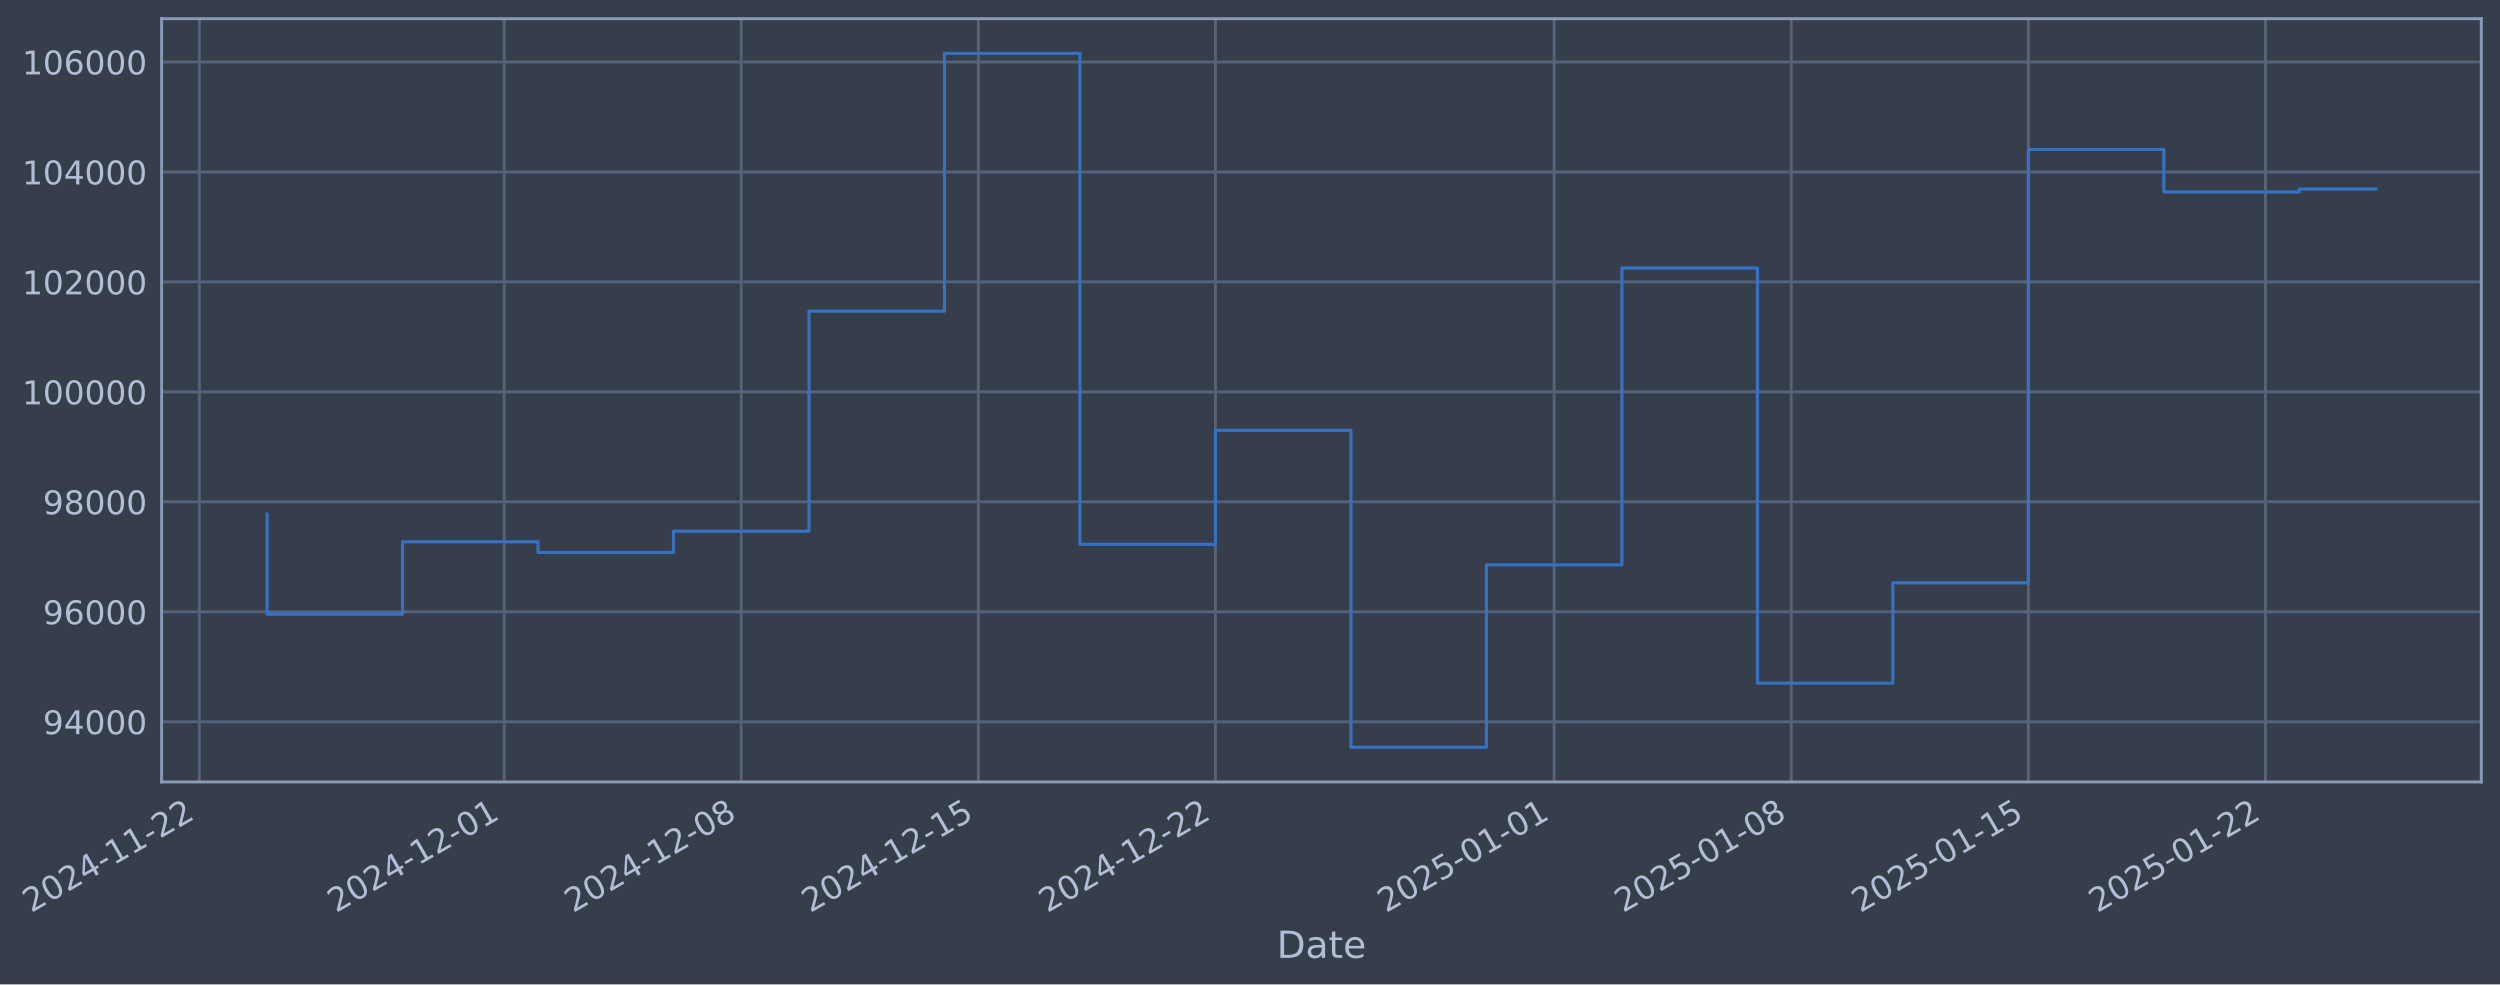
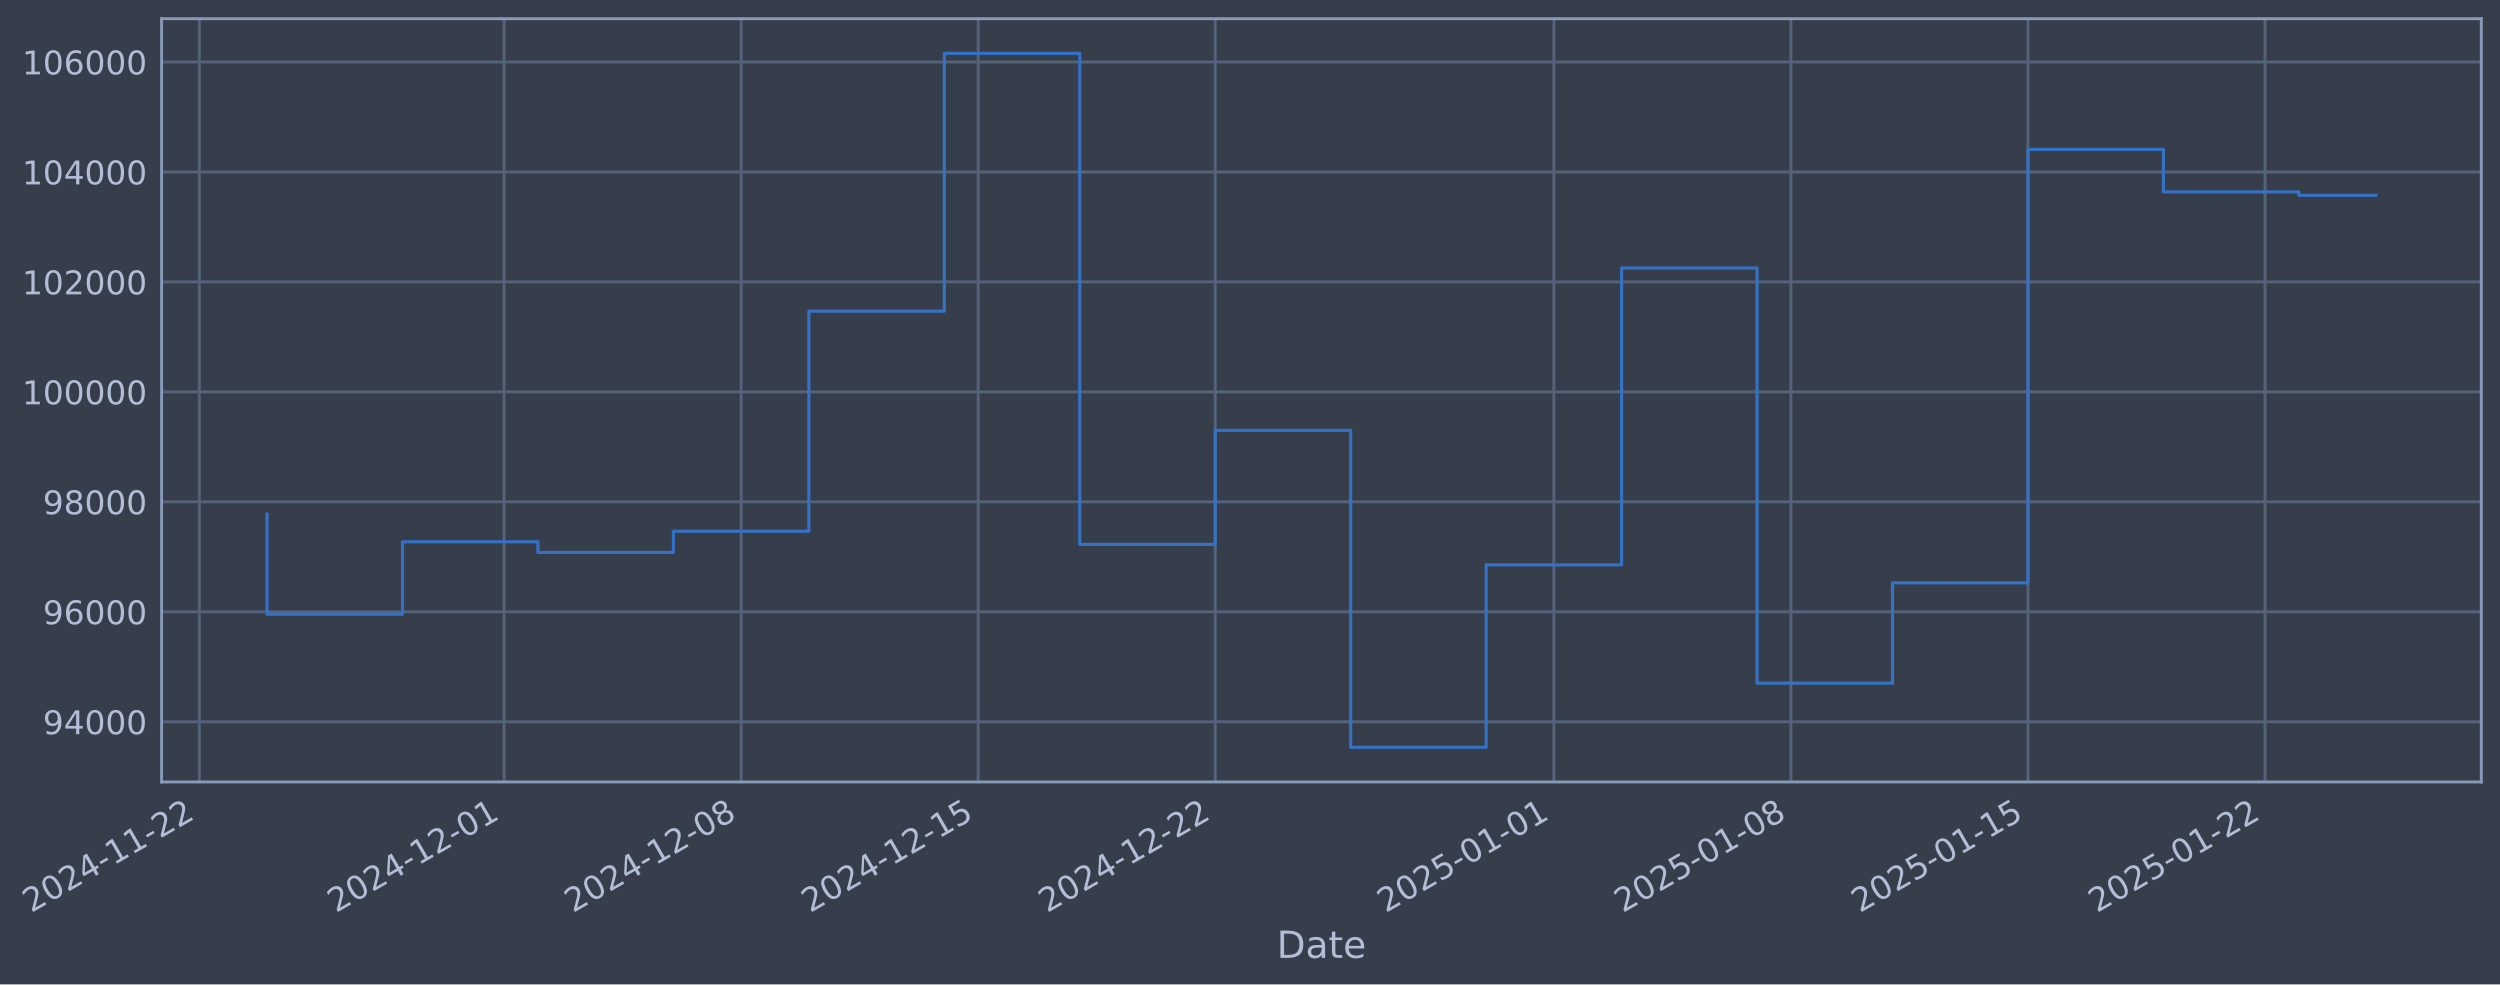
- <svg xmlns="http://www.w3.org/2000/svg" xmlns:xlink="http://www.w3.org/1999/xlink" width="962.203pt" height="378.87pt" viewBox="0 0 962.203 378.87" version="1.1">
+ <svg xmlns="http://www.w3.org/2000/svg" xmlns:xlink="http://www.w3.org/1999/xlink" width="962.198pt" height="378.87pt" viewBox="0 0 962.198 378.87" version="1.1">
  <defs>
    <style type="text/css">*{stroke-linejoin: round; stroke-linecap: butt}</style>
  </defs>
  <g id="figure_1">
    <g id="patch_1">
-       <path d="M 0 378.87  L 962.203 378.87  L 962.203 0  L 0 0  z " style="fill: #373e4b" />
+       <path d="M 0 378.87  L 962.198 378.87  L 962.198 0  L 0 0  z " style="fill: #373e4b" />
    </g>
    <g id="axes_1">
      <g id="patch_2">
-         <path d="M 62.203 300.96  L 955.003 300.96  L 955.003 7.2  L 62.203 7.2  z " style="fill: #373e4b" />
+         <path d="M 62.198 300.96  L 954.998 300.96  L 954.998 7.2  L 62.198 7.2  z " style="fill: #373e4b" />
      </g>
      <g id="matplotlib.axis_1">
        <g id="xtick_1">
          <g id="line2d_1">
-             <path d="M 76.713 300.96  L 76.713 7.2  " clip-path="url(#p06fd028768)" style="fill: none; stroke: #546379; stroke-width: 1.12; stroke-linecap: square" />
+             <path d="M 76.713 300.96  L 76.713 7.2  " clip-path="url(#p64e54832e9)" style="fill: none; stroke: #546379; stroke-width: 1.12; stroke-linecap: square" />
          </g>
          <g id="line2d_2" />
          <g id="text_1">
            <g style="fill: #b1bed6" transform="translate(11.98702 351.4642) rotate(-30) scale(0.126 -0.126)">
              <defs>
                <path id="DejaVuSans-32" d="M 1228 531  L 3431 531  L 3431 0  L 469 0  L 469 531  Q 828 903 1448 1529  Q 2069 2156 2228 2338  Q 2531 2678 2651 2914  Q 2772 3150 2772 3378  Q 2772 3750 2511 3984  Q 2250 4219 1831 4219  Q 1534 4219 1204 4116  Q 875 4013 500 3803  L 500 4441  Q 881 4594 1212 4672  Q 1544 4750 1819 4750  Q 2544 4750 2975 4387  Q 3406 4025 3406 3419  Q 3406 3131 3298 2873  Q 3191 2616 2906 2266  Q 2828 2175 2409 1742  Q 1991 1309 1228 531  z " transform="scale(0.015625)" />
                <path id="DejaVuSans-30" d="M 2034 4250  Q 1547 4250 1301 3770  Q 1056 3291 1056 2328  Q 1056 1369 1301 889  Q 1547 409 2034 409  Q 2525 409 2770 889  Q 3016 1369 3016 2328  Q 3016 3291 2770 3770  Q 2525 4250 2034 4250  z M 2034 4750  Q 2819 4750 3233 4129  Q 3647 3509 3647 2328  Q 3647 1150 3233 529  Q 2819 -91 2034 -91  Q 1250 -91 836 529  Q 422 1150 422 2328  Q 422 3509 836 4129  Q 1250 4750 2034 4750  z " transform="scale(0.015625)" />
                <path id="DejaVuSans-34" d="M 2419 4116  L 825 1625  L 2419 1625  L 2419 4116  z M 2253 4666  L 3047 4666  L 3047 1625  L 3713 1625  L 3713 1100  L 3047 1100  L 3047 0  L 2419 0  L 2419 1100  L 313 1100  L 313 1709  L 2253 4666  z " transform="scale(0.015625)" />
                <path id="DejaVuSans-2d" d="M 313 2009  L 1997 2009  L 1997 1497  L 313 1497  L 313 2009  z " transform="scale(0.015625)" />
                <path id="DejaVuSans-31" d="M 794 531  L 1825 531  L 1825 4091  L 703 3866  L 703 4441  L 1819 4666  L 2450 4666  L 2450 531  L 3481 531  L 3481 0  L 794 0  L 794 531  z " transform="scale(0.015625)" />
              </defs>
              <use xlink:href="#DejaVuSans-32" />
              <use xlink:href="#DejaVuSans-30" transform="translate(63.62305 0)" />
              <use xlink:href="#DejaVuSans-32" transform="translate(127.2461 0)" />
              <use xlink:href="#DejaVuSans-34" transform="translate(190.8691 0)" />
              <use xlink:href="#DejaVuSans-2d" transform="translate(254.4922 0)" />
              <use xlink:href="#DejaVuSans-31" transform="translate(290.5762 0)" />
              <use xlink:href="#DejaVuSans-31" transform="translate(354.1992 0)" />
              <use xlink:href="#DejaVuSans-2d" transform="translate(417.8223 0)" />
              <use xlink:href="#DejaVuSans-32" transform="translate(453.9062 0)" />
              <use xlink:href="#DejaVuSans-32" transform="translate(517.5293 0)" />
            </g>
          </g>
        </g>
        <g id="xtick_2">
          <g id="line2d_3">
-             <path d="M 194.039 300.96  L 194.039 7.2  " clip-path="url(#p06fd028768)" style="fill: none; stroke: #546379; stroke-width: 1.12; stroke-linecap: square" />
+             <path d="M 194.014 300.96  L 194.014 7.2  " clip-path="url(#p64e54832e9)" style="fill: none; stroke: #546379; stroke-width: 1.12; stroke-linecap: square" />
          </g>
          <g id="line2d_4" />
          <g id="text_2">
-             <g style="fill: #b1bed6" transform="translate(129.3136 351.4642) rotate(-30) scale(0.126 -0.126)">
+             <g style="fill: #b1bed6" transform="translate(129.2885 351.4642) rotate(-30) scale(0.126 -0.126)">
              <use xlink:href="#DejaVuSans-32" />
              <use xlink:href="#DejaVuSans-30" transform="translate(63.62305 0)" />
              <use xlink:href="#DejaVuSans-32" transform="translate(127.2461 0)" />
              <use xlink:href="#DejaVuSans-34" transform="translate(190.8691 0)" />
              <use xlink:href="#DejaVuSans-2d" transform="translate(254.4922 0)" />
              <use xlink:href="#DejaVuSans-31" transform="translate(290.5762 0)" />
              <use xlink:href="#DejaVuSans-32" transform="translate(354.1992 0)" />
              <use xlink:href="#DejaVuSans-2d" transform="translate(417.8223 0)" />
              <use xlink:href="#DejaVuSans-30" transform="translate(453.9062 0)" />
              <use xlink:href="#DejaVuSans-31" transform="translate(517.5293 0)" />
            </g>
          </g>
        </g>
        <g id="xtick_3">
          <g id="line2d_5">
-             <path d="M 285.293 300.96  L 285.293 7.2  " clip-path="url(#p06fd028768)" style="fill: none; stroke: #546379; stroke-width: 1.12; stroke-linecap: square" />
+             <path d="M 285.248 300.96  L 285.248 7.2  " clip-path="url(#p64e54832e9)" style="fill: none; stroke: #546379; stroke-width: 1.12; stroke-linecap: square" />
          </g>
          <g id="line2d_6" />
          <g id="text_3">
-             <g style="fill: #b1bed6" transform="translate(220.5677 351.4642) rotate(-30) scale(0.126 -0.126)">
+             <g style="fill: #b1bed6" transform="translate(220.523 351.4642) rotate(-30) scale(0.126 -0.126)">
              <defs>
                <path id="DejaVuSans-38" d="M 2034 2216  Q 1584 2216 1326 1975  Q 1069 1734 1069 1313  Q 1069 891 1326 650  Q 1584 409 2034 409  Q 2484 409 2743 651  Q 3003 894 3003 1313  Q 3003 1734 2745 1975  Q 2488 2216 2034 2216  z M 1403 2484  Q 997 2584 770 2862  Q 544 3141 544 3541  Q 544 4100 942 4425  Q 1341 4750 2034 4750  Q 2731 4750 3128 4425  Q 3525 4100 3525 3541  Q 3525 3141 3298 2862  Q 3072 2584 2669 2484  Q 3125 2378 3379 2068  Q 3634 1759 3634 1313  Q 3634 634 3220 271  Q 2806 -91 2034 -91  Q 1263 -91 848 271  Q 434 634 434 1313  Q 434 1759 690 2068  Q 947 2378 1403 2484  z M 1172 3481  Q 1172 3119 1398 2916  Q 1625 2713 2034 2713  Q 2441 2713 2670 2916  Q 2900 3119 2900 3481  Q 2900 3844 2670 4047  Q 2441 4250 2034 4250  Q 1625 4250 1398 4047  Q 1172 3844 1172 3481  z " transform="scale(0.015625)" />
              </defs>
              <use xlink:href="#DejaVuSans-32" />
              <use xlink:href="#DejaVuSans-30" transform="translate(63.62305 0)" />
              <use xlink:href="#DejaVuSans-32" transform="translate(127.2461 0)" />
              <use xlink:href="#DejaVuSans-34" transform="translate(190.8691 0)" />
              <use xlink:href="#DejaVuSans-2d" transform="translate(254.4922 0)" />
              <use xlink:href="#DejaVuSans-31" transform="translate(290.5762 0)" />
              <use xlink:href="#DejaVuSans-32" transform="translate(354.1992 0)" />
              <use xlink:href="#DejaVuSans-2d" transform="translate(417.8223 0)" />
              <use xlink:href="#DejaVuSans-30" transform="translate(453.9062 0)" />
              <use xlink:href="#DejaVuSans-38" transform="translate(517.5293 0)" />
            </g>
          </g>
        </g>
        <g id="xtick_4">
          <g id="line2d_7">
-             <path d="M 376.547 300.96  L 376.547 7.2  " clip-path="url(#p06fd028768)" style="fill: none; stroke: #546379; stroke-width: 1.12; stroke-linecap: square" />
+             <path d="M 376.483 300.96  L 376.483 7.2  " clip-path="url(#p64e54832e9)" style="fill: none; stroke: #546379; stroke-width: 1.12; stroke-linecap: square" />
          </g>
          <g id="line2d_8" />
          <g id="text_4">
-             <g style="fill: #b1bed6" transform="translate(311.8217 351.4642) rotate(-30) scale(0.126 -0.126)">
+             <g style="fill: #b1bed6" transform="translate(311.7575 351.4642) rotate(-30) scale(0.126 -0.126)">
              <defs>
                <path id="DejaVuSans-35" d="M 691 4666  L 3169 4666  L 3169 4134  L 1269 4134  L 1269 2991  Q 1406 3038 1543 3061  Q 1681 3084 1819 3084  Q 2600 3084 3056 2656  Q 3513 2228 3513 1497  Q 3513 744 3044 326  Q 2575 -91 1722 -91  Q 1428 -91 1123 -41  Q 819 9 494 109  L 494 744  Q 775 591 1075 516  Q 1375 441 1709 441  Q 2250 441 2565 725  Q 2881 1009 2881 1497  Q 2881 1984 2565 2268  Q 2250 2553 1709 2553  Q 1456 2553 1204 2497  Q 953 2441 691 2322  L 691 4666  z " transform="scale(0.015625)" />
              </defs>
              <use xlink:href="#DejaVuSans-32" />
              <use xlink:href="#DejaVuSans-30" transform="translate(63.62305 0)" />
              <use xlink:href="#DejaVuSans-32" transform="translate(127.2461 0)" />
              <use xlink:href="#DejaVuSans-34" transform="translate(190.8691 0)" />
              <use xlink:href="#DejaVuSans-2d" transform="translate(254.4922 0)" />
              <use xlink:href="#DejaVuSans-31" transform="translate(290.5762 0)" />
              <use xlink:href="#DejaVuSans-32" transform="translate(354.1992 0)" />
              <use xlink:href="#DejaVuSans-2d" transform="translate(417.8223 0)" />
              <use xlink:href="#DejaVuSans-31" transform="translate(453.9062 0)" />
              <use xlink:href="#DejaVuSans-35" transform="translate(517.5293 0)" />
            </g>
          </g>
        </g>
        <g id="xtick_5">
          <g id="line2d_9">
-             <path d="M 467.801 300.96  L 467.801 7.2  " clip-path="url(#p06fd028768)" style="fill: none; stroke: #546379; stroke-width: 1.12; stroke-linecap: square" />
+             <path d="M 467.717 300.96  L 467.717 7.2  " clip-path="url(#p64e54832e9)" style="fill: none; stroke: #546379; stroke-width: 1.12; stroke-linecap: square" />
          </g>
          <g id="line2d_10" />
          <g id="text_5">
-             <g style="fill: #b1bed6" transform="translate(403.0758 351.4642) rotate(-30) scale(0.126 -0.126)">
+             <g style="fill: #b1bed6" transform="translate(402.992 351.4642) rotate(-30) scale(0.126 -0.126)">
              <use xlink:href="#DejaVuSans-32" />
              <use xlink:href="#DejaVuSans-30" transform="translate(63.62305 0)" />
              <use xlink:href="#DejaVuSans-32" transform="translate(127.2461 0)" />
              <use xlink:href="#DejaVuSans-34" transform="translate(190.8691 0)" />
              <use xlink:href="#DejaVuSans-2d" transform="translate(254.4922 0)" />
              <use xlink:href="#DejaVuSans-31" transform="translate(290.5762 0)" />
              <use xlink:href="#DejaVuSans-32" transform="translate(354.1992 0)" />
              <use xlink:href="#DejaVuSans-2d" transform="translate(417.8223 0)" />
              <use xlink:href="#DejaVuSans-32" transform="translate(453.9062 0)" />
              <use xlink:href="#DejaVuSans-32" transform="translate(517.5293 0)" />
            </g>
          </g>
        </g>
        <g id="xtick_6">
          <g id="line2d_11">
-             <path d="M 598.164 300.96  L 598.164 7.2  " clip-path="url(#p06fd028768)" style="fill: none; stroke: #546379; stroke-width: 1.12; stroke-linecap: square" />
+             <path d="M 598.052 300.96  L 598.052 7.2  " clip-path="url(#p64e54832e9)" style="fill: none; stroke: #546379; stroke-width: 1.12; stroke-linecap: square" />
          </g>
          <g id="line2d_12" />
          <g id="text_6">
-             <g style="fill: #b1bed6" transform="translate(533.4387 351.4642) rotate(-30) scale(0.126 -0.126)">
+             <g style="fill: #b1bed6" transform="translate(533.3269 351.4642) rotate(-30) scale(0.126 -0.126)">
              <use xlink:href="#DejaVuSans-32" />
              <use xlink:href="#DejaVuSans-30" transform="translate(63.62305 0)" />
              <use xlink:href="#DejaVuSans-32" transform="translate(127.2461 0)" />
              <use xlink:href="#DejaVuSans-35" transform="translate(190.8691 0)" />
              <use xlink:href="#DejaVuSans-2d" transform="translate(254.4922 0)" />
              <use xlink:href="#DejaVuSans-30" transform="translate(290.5762 0)" />
              <use xlink:href="#DejaVuSans-31" transform="translate(354.1992 0)" />
              <use xlink:href="#DejaVuSans-2d" transform="translate(417.8223 0)" />
              <use xlink:href="#DejaVuSans-30" transform="translate(453.9062 0)" />
              <use xlink:href="#DejaVuSans-31" transform="translate(517.5293 0)" />
            </g>
          </g>
        </g>
        <g id="xtick_7">
          <g id="line2d_13">
-             <path d="M 689.418 300.96  L 689.418 7.2  " clip-path="url(#p06fd028768)" style="fill: none; stroke: #546379; stroke-width: 1.12; stroke-linecap: square" />
+             <path d="M 689.287 300.96  L 689.287 7.2  " clip-path="url(#p64e54832e9)" style="fill: none; stroke: #546379; stroke-width: 1.12; stroke-linecap: square" />
          </g>
          <g id="line2d_14" />
          <g id="text_7">
-             <g style="fill: #b1bed6" transform="translate(624.6927 351.4642) rotate(-30) scale(0.126 -0.126)">
+             <g style="fill: #b1bed6" transform="translate(624.5614 351.4642) rotate(-30) scale(0.126 -0.126)">
              <use xlink:href="#DejaVuSans-32" />
              <use xlink:href="#DejaVuSans-30" transform="translate(63.62305 0)" />
              <use xlink:href="#DejaVuSans-32" transform="translate(127.2461 0)" />
              <use xlink:href="#DejaVuSans-35" transform="translate(190.8691 0)" />
              <use xlink:href="#DejaVuSans-2d" transform="translate(254.4922 0)" />
              <use xlink:href="#DejaVuSans-30" transform="translate(290.5762 0)" />
              <use xlink:href="#DejaVuSans-31" transform="translate(354.1992 0)" />
              <use xlink:href="#DejaVuSans-2d" transform="translate(417.8223 0)" />
              <use xlink:href="#DejaVuSans-30" transform="translate(453.9062 0)" />
              <use xlink:href="#DejaVuSans-38" transform="translate(517.5293 0)" />
            </g>
          </g>
        </g>
        <g id="xtick_8">
          <g id="line2d_15">
-             <path d="M 780.672 300.96  L 780.672 7.2  " clip-path="url(#p06fd028768)" style="fill: none; stroke: #546379; stroke-width: 1.12; stroke-linecap: square" />
+             <path d="M 780.521 300.96  L 780.521 7.2  " clip-path="url(#p64e54832e9)" style="fill: none; stroke: #546379; stroke-width: 1.12; stroke-linecap: square" />
          </g>
          <g id="line2d_16" />
          <g id="text_8">
-             <g style="fill: #b1bed6" transform="translate(715.9468 351.4642) rotate(-30) scale(0.126 -0.126)">
+             <g style="fill: #b1bed6" transform="translate(715.7959 351.4642) rotate(-30) scale(0.126 -0.126)">
              <use xlink:href="#DejaVuSans-32" />
              <use xlink:href="#DejaVuSans-30" transform="translate(63.62305 0)" />
              <use xlink:href="#DejaVuSans-32" transform="translate(127.2461 0)" />
              <use xlink:href="#DejaVuSans-35" transform="translate(190.8691 0)" />
              <use xlink:href="#DejaVuSans-2d" transform="translate(254.4922 0)" />
              <use xlink:href="#DejaVuSans-30" transform="translate(290.5762 0)" />
              <use xlink:href="#DejaVuSans-31" transform="translate(354.1992 0)" />
              <use xlink:href="#DejaVuSans-2d" transform="translate(417.8223 0)" />
              <use xlink:href="#DejaVuSans-31" transform="translate(453.9062 0)" />
              <use xlink:href="#DejaVuSans-35" transform="translate(517.5293 0)" />
            </g>
          </g>
        </g>
        <g id="xtick_9">
          <g id="line2d_17">
-             <path d="M 871.926 300.96  L 871.926 7.2  " clip-path="url(#p06fd028768)" style="fill: none; stroke: #546379; stroke-width: 1.12; stroke-linecap: square" />
+             <path d="M 871.756 300.96  L 871.756 7.2  " clip-path="url(#p64e54832e9)" style="fill: none; stroke: #546379; stroke-width: 1.12; stroke-linecap: square" />
          </g>
          <g id="line2d_18" />
          <g id="text_9">
-             <g style="fill: #b1bed6" transform="translate(807.2008 351.4642) rotate(-30) scale(0.126 -0.126)">
+             <g style="fill: #b1bed6" transform="translate(807.0304 351.4642) rotate(-30) scale(0.126 -0.126)">
              <use xlink:href="#DejaVuSans-32" />
              <use xlink:href="#DejaVuSans-30" transform="translate(63.62305 0)" />
              <use xlink:href="#DejaVuSans-32" transform="translate(127.2461 0)" />
              <use xlink:href="#DejaVuSans-35" transform="translate(190.8691 0)" />
              <use xlink:href="#DejaVuSans-2d" transform="translate(254.4922 0)" />
              <use xlink:href="#DejaVuSans-30" transform="translate(290.5762 0)" />
              <use xlink:href="#DejaVuSans-31" transform="translate(354.1992 0)" />
              <use xlink:href="#DejaVuSans-2d" transform="translate(417.8223 0)" />
              <use xlink:href="#DejaVuSans-32" transform="translate(453.9062 0)" />
              <use xlink:href="#DejaVuSans-32" transform="translate(517.5293 0)" />
            </g>
          </g>
        </g>
        <g id="text_10">
-           <g style="fill: #b1bed6" transform="translate(491.3942 368.6753) scale(0.144 -0.144)">
+           <g style="fill: #b1bed6" transform="translate(491.3886 368.6753) scale(0.144 -0.144)">
            <defs>
              <path id="DejaVuSans-44" d="M 1259 4147  L 1259 519  L 2022 519  Q 2988 519 3436 956  Q 3884 1394 3884 2338  Q 3884 3275 3436 3711  Q 2988 4147 2022 4147  L 1259 4147  z M 628 4666  L 1925 4666  Q 3281 4666 3915 4102  Q 4550 3538 4550 2338  Q 4550 1131 3912 565  Q 3275 0 1925 0  L 628 0  L 628 4666  z " transform="scale(0.015625)" />
              <path id="DejaVuSans-61" d="M 2194 1759  Q 1497 1759 1228 1600  Q 959 1441 959 1056  Q 959 750 1161 570  Q 1363 391 1709 391  Q 2188 391 2477 730  Q 2766 1069 2766 1631  L 2766 1759  L 2194 1759  z M 3341 1997  L 3341 0  L 2766 0  L 2766 531  Q 2569 213 2275 61  Q 1981 -91 1556 -91  Q 1019 -91 701 211  Q 384 513 384 1019  Q 384 1609 779 1909  Q 1175 2209 1959 2209  L 2766 2209  L 2766 2266  Q 2766 2663 2505 2880  Q 2244 3097 1772 3097  Q 1472 3097 1187 3025  Q 903 2953 641 2809  L 641 3341  Q 956 3463 1253 3523  Q 1550 3584 1831 3584  Q 2591 3584 2966 3190  Q 3341 2797 3341 1997  z " transform="scale(0.015625)" />
              <path id="DejaVuSans-74" d="M 1172 4494  L 1172 3500  L 2356 3500  L 2356 3053  L 1172 3053  L 1172 1153  Q 1172 725 1289 603  Q 1406 481 1766 481  L 2356 481  L 2356 0  L 1766 0  Q 1100 0 847 248  Q 594 497 594 1153  L 594 3053  L 172 3053  L 172 3500  L 594 3500  L 594 4494  L 1172 4494  z " transform="scale(0.015625)" />
              <path id="DejaVuSans-65" d="M 3597 1894  L 3597 1613  L 953 1613  Q 991 1019 1311 708  Q 1631 397 2203 397  Q 2534 397 2845 478  Q 3156 559 3463 722  L 3463 178  Q 3153 47 2828 -22  Q 2503 -91 2169 -91  Q 1331 -91 842 396  Q 353 884 353 1716  Q 353 2575 817 3079  Q 1281 3584 2069 3584  Q 2775 3584 3186 3129  Q 3597 2675 3597 1894  z M 3022 2063  Q 3016 2534 2758 2815  Q 2500 3097 2075 3097  Q 1594 3097 1305 2825  Q 1016 2553 972 2059  L 3022 2063  z " transform="scale(0.015625)" />
            </defs>
            <use xlink:href="#DejaVuSans-44" />
            <use xlink:href="#DejaVuSans-61" transform="translate(77.00195 0)" />
            <use xlink:href="#DejaVuSans-74" transform="translate(138.2812 0)" />
            <use xlink:href="#DejaVuSans-65" transform="translate(177.4902 0)" />
          </g>
        </g>
      </g>
      <g id="matplotlib.axis_2">
        <g id="ytick_1">
          <g id="line2d_19">
-             <path d="M 62.203 277.797  L 955.003 277.797  " clip-path="url(#p06fd028768)" style="fill: none; stroke: #546379; stroke-width: 1.12; stroke-linecap: square" />
+             <path d="M 62.198 277.797  L 954.998 277.797  " clip-path="url(#p64e54832e9)" style="fill: none; stroke: #546379; stroke-width: 1.12; stroke-linecap: square" />
          </g>
          <g id="line2d_20" />
          <g id="text_11">
-             <g style="fill: #b1bed6" transform="translate(16.51954 282.5841) scale(0.126 -0.126)">
+             <g style="fill: #b1bed6" transform="translate(16.51395 282.5841) scale(0.126 -0.126)">
              <defs>
                <path id="DejaVuSans-39" d="M 703 97  L 703 672  Q 941 559 1184 500  Q 1428 441 1663 441  Q 2288 441 2617 861  Q 2947 1281 2994 2138  Q 2813 1869 2534 1725  Q 2256 1581 1919 1581  Q 1219 1581 811 2004  Q 403 2428 403 3163  Q 403 3881 828 4315  Q 1253 4750 1959 4750  Q 2769 4750 3195 4129  Q 3622 3509 3622 2328  Q 3622 1225 3098 567  Q 2575 -91 1691 -91  Q 1453 -91 1209 -44  Q 966 3 703 97  z M 1959 2075  Q 2384 2075 2632 2365  Q 2881 2656 2881 3163  Q 2881 3666 2632 3958  Q 2384 4250 1959 4250  Q 1534 4250 1286 3958  Q 1038 3666 1038 3163  Q 1038 2656 1286 2365  Q 1534 2075 1959 2075  z " transform="scale(0.015625)" />
              </defs>
              <use xlink:href="#DejaVuSans-39" />
              <use xlink:href="#DejaVuSans-34" transform="translate(63.62305 0)" />
              <use xlink:href="#DejaVuSans-30" transform="translate(127.2461 0)" />
              <use xlink:href="#DejaVuSans-30" transform="translate(190.8691 0)" />
              <use xlink:href="#DejaVuSans-30" transform="translate(254.4922 0)" />
            </g>
          </g>
        </g>
        <g id="ytick_2">
          <g id="line2d_21">
-             <path d="M 62.203 235.473  L 955.003 235.473  " clip-path="url(#p06fd028768)" style="fill: none; stroke: #546379; stroke-width: 1.12; stroke-linecap: square" />
+             <path d="M 62.198 235.473  L 954.998 235.473  " clip-path="url(#p64e54832e9)" style="fill: none; stroke: #546379; stroke-width: 1.12; stroke-linecap: square" />
          </g>
          <g id="line2d_22" />
          <g id="text_12">
-             <g style="fill: #b1bed6" transform="translate(16.51954 240.2602) scale(0.126 -0.126)">
+             <g style="fill: #b1bed6" transform="translate(16.51395 240.2602) scale(0.126 -0.126)">
              <defs>
                <path id="DejaVuSans-36" d="M 2113 2584  Q 1688 2584 1439 2293  Q 1191 2003 1191 1497  Q 1191 994 1439 701  Q 1688 409 2113 409  Q 2538 409 2786 701  Q 3034 994 3034 1497  Q 3034 2003 2786 2293  Q 2538 2584 2113 2584  z M 3366 4563  L 3366 3988  Q 3128 4100 2886 4159  Q 2644 4219 2406 4219  Q 1781 4219 1451 3797  Q 1122 3375 1075 2522  Q 1259 2794 1537 2939  Q 1816 3084 2150 3084  Q 2853 3084 3261 2657  Q 3669 2231 3669 1497  Q 3669 778 3244 343  Q 2819 -91 2113 -91  Q 1303 -91 875 529  Q 447 1150 447 2328  Q 447 3434 972 4092  Q 1497 4750 2381 4750  Q 2619 4750 2861 4703  Q 3103 4656 3366 4563  z " transform="scale(0.015625)" />
              </defs>
              <use xlink:href="#DejaVuSans-39" />
              <use xlink:href="#DejaVuSans-36" transform="translate(63.62305 0)" />
              <use xlink:href="#DejaVuSans-30" transform="translate(127.2461 0)" />
              <use xlink:href="#DejaVuSans-30" transform="translate(190.8691 0)" />
              <use xlink:href="#DejaVuSans-30" transform="translate(254.4922 0)" />
            </g>
          </g>
        </g>
        <g id="ytick_3">
          <g id="line2d_23">
-             <path d="M 62.203 193.149  L 955.003 193.149  " clip-path="url(#p06fd028768)" style="fill: none; stroke: #546379; stroke-width: 1.12; stroke-linecap: square" />
+             <path d="M 62.198 193.149  L 954.998 193.149  " clip-path="url(#p64e54832e9)" style="fill: none; stroke: #546379; stroke-width: 1.12; stroke-linecap: square" />
          </g>
          <g id="line2d_24" />
          <g id="text_13">
-             <g style="fill: #b1bed6" transform="translate(16.51954 197.9364) scale(0.126 -0.126)">
+             <g style="fill: #b1bed6" transform="translate(16.51395 197.9364) scale(0.126 -0.126)">
              <use xlink:href="#DejaVuSans-39" />
              <use xlink:href="#DejaVuSans-38" transform="translate(63.62305 0)" />
              <use xlink:href="#DejaVuSans-30" transform="translate(127.2461 0)" />
              <use xlink:href="#DejaVuSans-30" transform="translate(190.8691 0)" />
              <use xlink:href="#DejaVuSans-30" transform="translate(254.4922 0)" />
            </g>
          </g>
        </g>
        <g id="ytick_4">
          <g id="line2d_25">
-             <path d="M 62.203 150.826  L 955.003 150.826  " clip-path="url(#p06fd028768)" style="fill: none; stroke: #546379; stroke-width: 1.12; stroke-linecap: square" />
+             <path d="M 62.198 150.826  L 954.998 150.826  " clip-path="url(#p64e54832e9)" style="fill: none; stroke: #546379; stroke-width: 1.12; stroke-linecap: square" />
          </g>
          <g id="line2d_26" />
          <g id="text_14">
-             <g style="fill: #b1bed6" transform="translate(8.50279 155.6126) scale(0.126 -0.126)">
+             <g style="fill: #b1bed6" transform="translate(8.497203 155.6126) scale(0.126 -0.126)">
              <use xlink:href="#DejaVuSans-31" />
              <use xlink:href="#DejaVuSans-30" transform="translate(63.62305 0)" />
              <use xlink:href="#DejaVuSans-30" transform="translate(127.2461 0)" />
              <use xlink:href="#DejaVuSans-30" transform="translate(190.8691 0)" />
              <use xlink:href="#DejaVuSans-30" transform="translate(254.4922 0)" />
              <use xlink:href="#DejaVuSans-30" transform="translate(318.1152 0)" />
            </g>
          </g>
        </g>
        <g id="ytick_5">
          <g id="line2d_27">
-             <path d="M 62.203 108.502  L 955.003 108.502  " clip-path="url(#p06fd028768)" style="fill: none; stroke: #546379; stroke-width: 1.12; stroke-linecap: square" />
+             <path d="M 62.198 108.502  L 954.998 108.502  " clip-path="url(#p64e54832e9)" style="fill: none; stroke: #546379; stroke-width: 1.12; stroke-linecap: square" />
          </g>
          <g id="line2d_28" />
          <g id="text_15">
-             <g style="fill: #b1bed6" transform="translate(8.50279 113.2888) scale(0.126 -0.126)">
+             <g style="fill: #b1bed6" transform="translate(8.497203 113.2888) scale(0.126 -0.126)">
              <use xlink:href="#DejaVuSans-31" />
              <use xlink:href="#DejaVuSans-30" transform="translate(63.62305 0)" />
              <use xlink:href="#DejaVuSans-32" transform="translate(127.2461 0)" />
              <use xlink:href="#DejaVuSans-30" transform="translate(190.8691 0)" />
              <use xlink:href="#DejaVuSans-30" transform="translate(254.4922 0)" />
              <use xlink:href="#DejaVuSans-30" transform="translate(318.1152 0)" />
            </g>
          </g>
        </g>
        <g id="ytick_6">
          <g id="line2d_29">
-             <path d="M 62.203 66.178  L 955.003 66.178  " clip-path="url(#p06fd028768)" style="fill: none; stroke: #546379; stroke-width: 1.12; stroke-linecap: square" />
+             <path d="M 62.198 66.178  L 954.998 66.178  " clip-path="url(#p64e54832e9)" style="fill: none; stroke: #546379; stroke-width: 1.12; stroke-linecap: square" />
          </g>
          <g id="line2d_30" />
          <g id="text_16">
-             <g style="fill: #b1bed6" transform="translate(8.50279 70.96502) scale(0.126 -0.126)">
+             <g style="fill: #b1bed6" transform="translate(8.497203 70.96502) scale(0.126 -0.126)">
              <use xlink:href="#DejaVuSans-31" />
              <use xlink:href="#DejaVuSans-30" transform="translate(63.62305 0)" />
              <use xlink:href="#DejaVuSans-34" transform="translate(127.2461 0)" />
              <use xlink:href="#DejaVuSans-30" transform="translate(190.8691 0)" />
              <use xlink:href="#DejaVuSans-30" transform="translate(254.4922 0)" />
              <use xlink:href="#DejaVuSans-30" transform="translate(318.1152 0)" />
            </g>
          </g>
        </g>
        <g id="ytick_7">
          <g id="line2d_31">
-             <path d="M 62.203 23.854  L 955.003 23.854  " clip-path="url(#p06fd028768)" style="fill: none; stroke: #546379; stroke-width: 1.12; stroke-linecap: square" />
+             <path d="M 62.198 23.854  L 954.998 23.854  " clip-path="url(#p64e54832e9)" style="fill: none; stroke: #546379; stroke-width: 1.12; stroke-linecap: square" />
          </g>
          <g id="line2d_32" />
          <g id="text_17">
-             <g style="fill: #b1bed6" transform="translate(8.50279 28.64121) scale(0.126 -0.126)">
+             <g style="fill: #b1bed6" transform="translate(8.497203 28.64121) scale(0.126 -0.126)">
              <use xlink:href="#DejaVuSans-31" />
              <use xlink:href="#DejaVuSans-30" transform="translate(63.62305 0)" />
              <use xlink:href="#DejaVuSans-36" transform="translate(127.2461 0)" />
              <use xlink:href="#DejaVuSans-30" transform="translate(190.8691 0)" />
              <use xlink:href="#DejaVuSans-30" transform="translate(254.4922 0)" />
              <use xlink:href="#DejaVuSans-30" transform="translate(318.1152 0)" />
            </g>
          </g>
        </g>
      </g>
      <g id="line2d_33">
-         <path d="M 102.785 197.87  L 102.785 236.383  L 154.93 236.383  L 154.93 208.521  L 207.075 208.521  L 207.075 212.628  L 259.221 212.628  L 259.221 204.459  L 311.366 204.459  L 311.366 119.77  L 363.511 119.77  L 363.511 20.553  L 415.656 20.553  L 415.656 209.517  L 467.801 209.517  L 467.801 165.636  L 519.946 165.636  L 519.946 287.607  L 572.092 287.607  L 572.092 217.409  L 624.237 217.409  L 624.237 103.141  L 676.382 103.141  L 676.382 262.927  L 728.527 262.927  L 728.527 224.318  L 780.672 224.318  L 780.672 57.525  L 832.817 57.525  L 832.817 73.859  L 884.963 73.859  L 884.963 72.756  L 914.421 72.756  " clip-path="url(#p06fd028768)" style="fill: none; stroke: #3572c6; stroke-width: 1.2; stroke-linecap: square" />
+         <path d="M 102.78 197.87  L 102.78 236.383  L 154.914 236.383  L 154.914 208.521  L 207.048 208.521  L 207.048 212.628  L 259.182 212.628  L 259.182 204.459  L 311.315 204.459  L 311.315 119.77  L 363.449 119.77  L 363.449 20.553  L 415.583 20.553  L 415.583 209.517  L 467.717 209.517  L 467.717 165.636  L 519.851 165.636  L 519.851 287.607  L 571.985 287.607  L 571.985 217.409  L 624.119 217.409  L 624.119 103.141  L 676.253 103.141  L 676.253 262.927  L 728.387 262.927  L 728.387 224.318  L 780.521 224.318  L 780.521 57.525  L 832.655 57.525  L 832.655 73.859  L 884.789 73.859  L 884.789 75.165  L 914.416 75.165  " clip-path="url(#p64e54832e9)" style="fill: none; stroke: #3572c6; stroke-width: 1.2; stroke-linecap: square" />
      </g>
      <g id="patch_3">
-         <path d="M 62.203 300.96  L 62.203 7.2  " style="fill: none; stroke: #899ab8; stroke-width: 1.12; stroke-linejoin: miter; stroke-linecap: square" />
+         <path d="M 62.198 300.96  L 62.198 7.2  " style="fill: none; stroke: #899ab8; stroke-width: 1.12; stroke-linejoin: miter; stroke-linecap: square" />
      </g>
      <g id="patch_4">
-         <path d="M 955.003 300.96  L 955.003 7.2  " style="fill: none; stroke: #899ab8; stroke-width: 1.12; stroke-linejoin: miter; stroke-linecap: square" />
+         <path d="M 954.998 300.96  L 954.998 7.2  " style="fill: none; stroke: #899ab8; stroke-width: 1.12; stroke-linejoin: miter; stroke-linecap: square" />
      </g>
      <g id="patch_5">
-         <path d="M 62.203 300.96  L 955.003 300.96  " style="fill: none; stroke: #899ab8; stroke-width: 1.12; stroke-linejoin: miter; stroke-linecap: square" />
+         <path d="M 62.198 300.96  L 954.998 300.96  " style="fill: none; stroke: #899ab8; stroke-width: 1.12; stroke-linejoin: miter; stroke-linecap: square" />
      </g>
      <g id="patch_6">
-         <path d="M 62.203 7.2  L 955.003 7.2  " style="fill: none; stroke: #899ab8; stroke-width: 1.12; stroke-linejoin: miter; stroke-linecap: square" />
+         <path d="M 62.198 7.2  L 954.998 7.2  " style="fill: none; stroke: #899ab8; stroke-width: 1.12; stroke-linejoin: miter; stroke-linecap: square" />
      </g>
    </g>
  </g>
  <defs>
-     <clipPath id="p06fd028768">
-       <rect x="62.203" y="7.2" width="892.8" height="293.76" />
+     <clipPath id="p64e54832e9">
+       <rect x="62.198" y="7.2" width="892.8" height="293.76" />
    </clipPath>
  </defs>
</svg>
